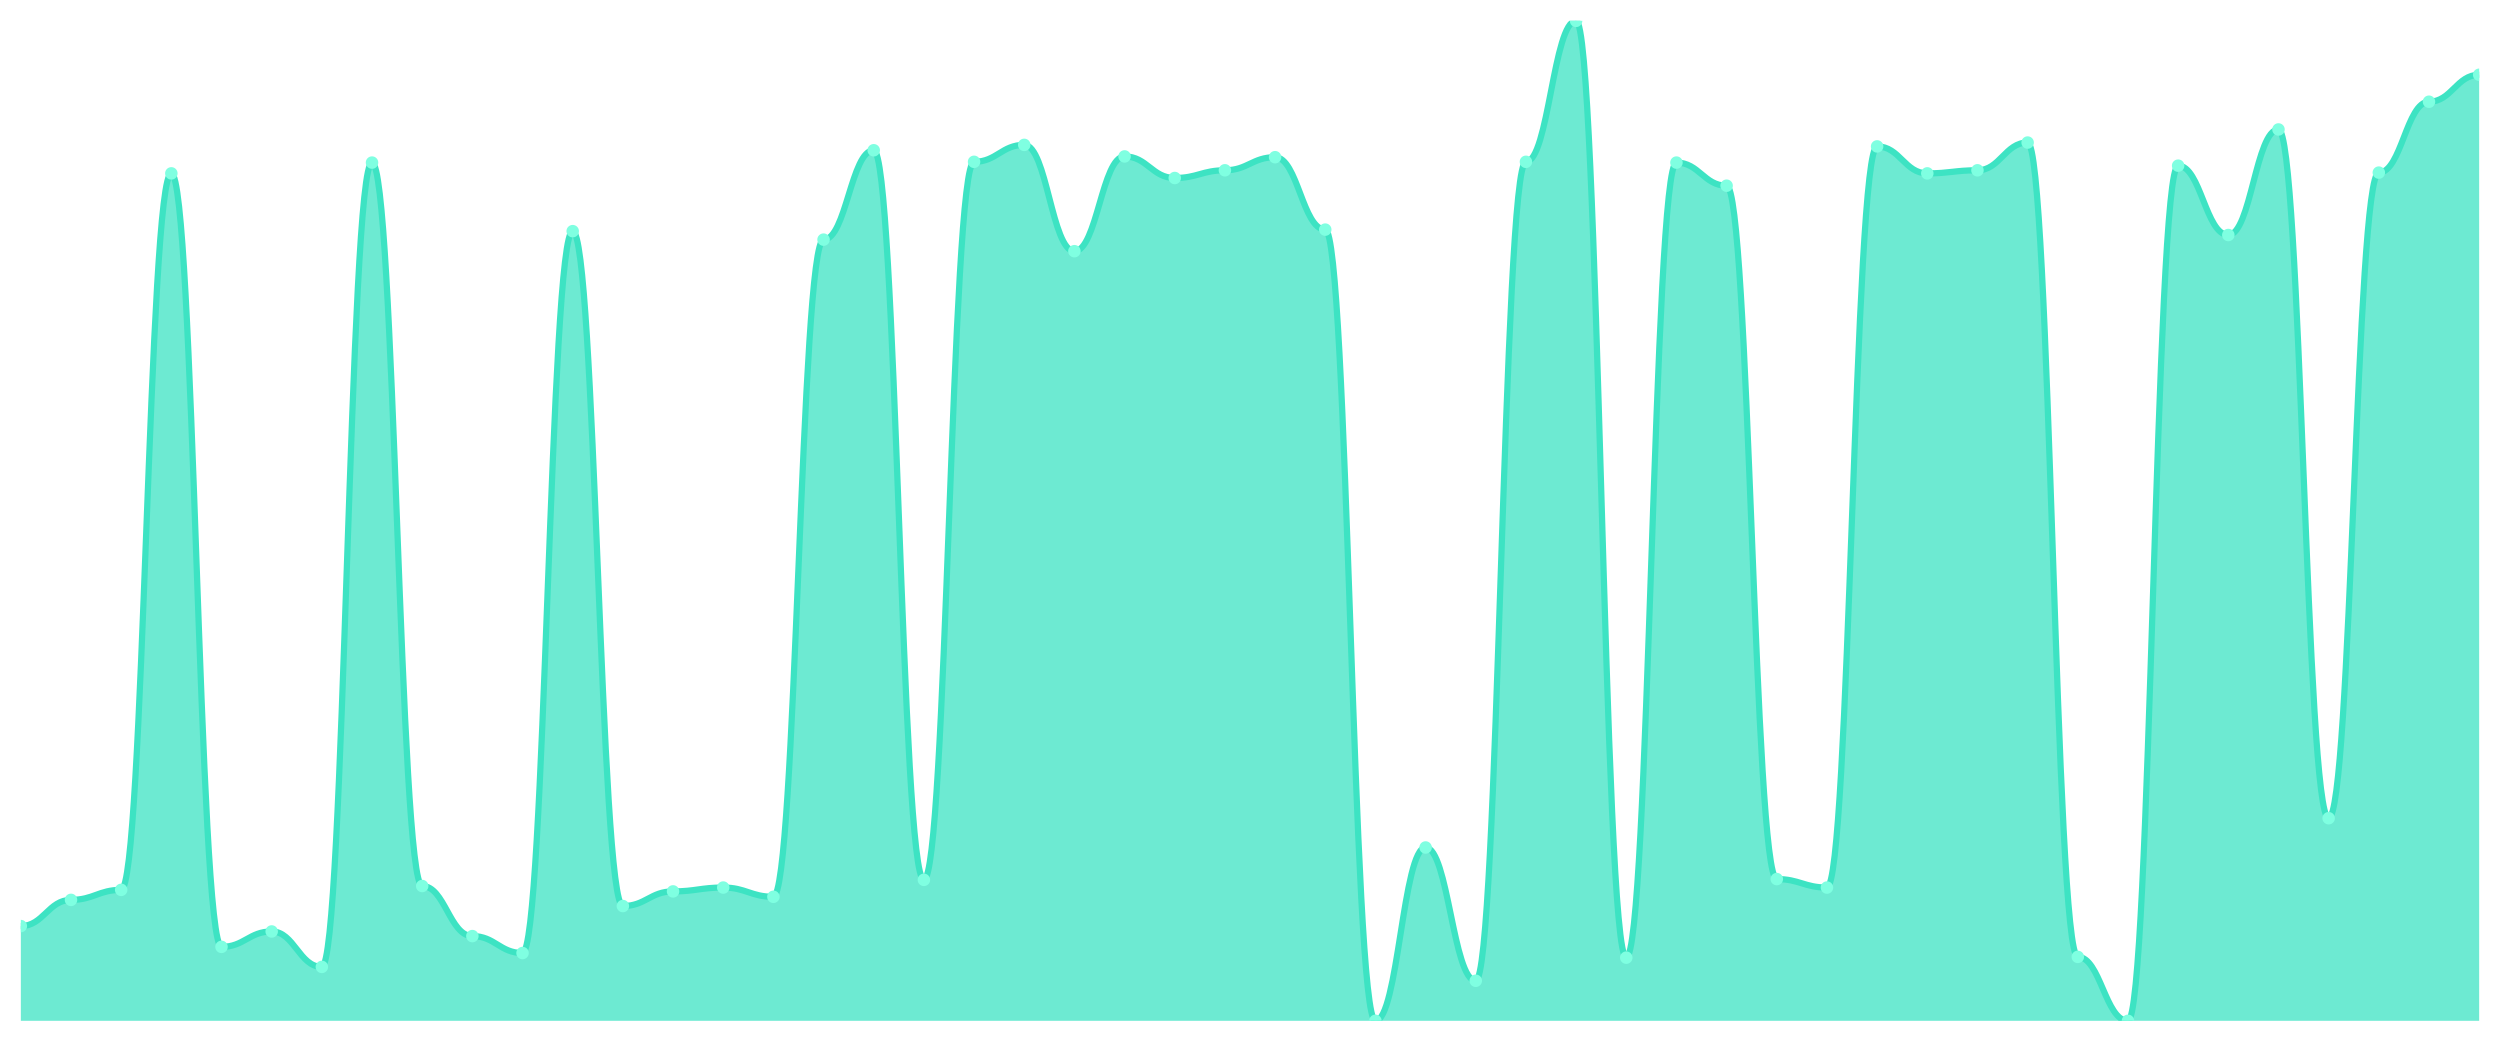
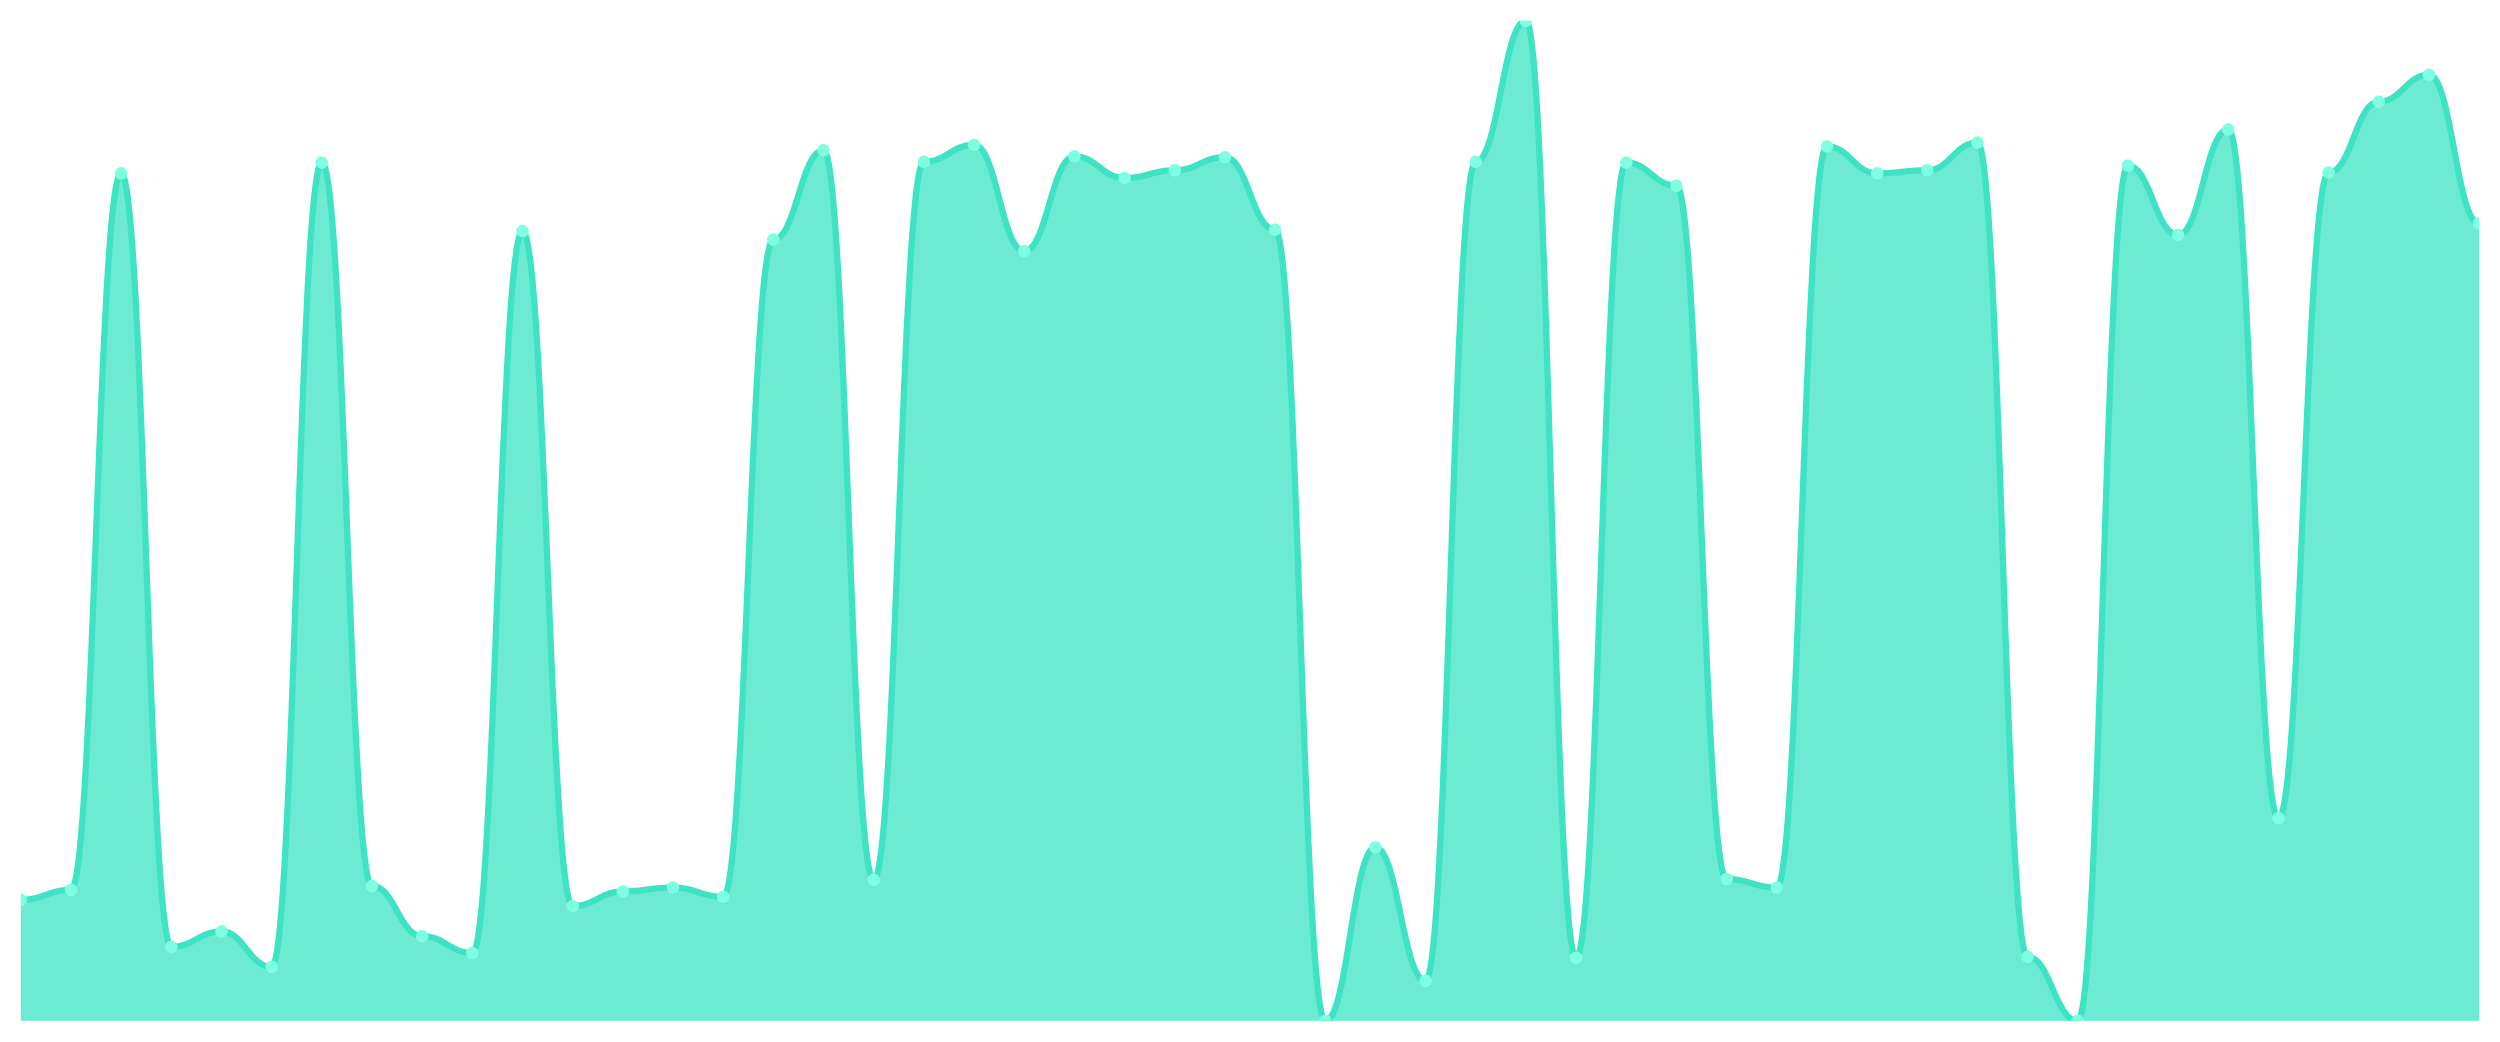
<svg xmlns="http://www.w3.org/2000/svg" viewBox="0 0 1200 500" width="1200" height="500">
  <defs>
    <clipPath id="c">
      <rect x="10" y="10" width="1180" height="480" />
    </clipPath>
  </defs>
  <rect width="1200" height="500" fill="none" />
  <g clip-path="url(#c)">
-     <path d="M 10,490 L 10,444.515 C 20.837,444.515 23.245,431.941 34.082,431.941 C 44.918,431.941 47.327,427.134 58.163,427.134 C 69,427.134 71.408,83.22 82.245,83.22 C 93.082,83.22 95.49,454.499 106.327,454.499 C 117.163,454.499 119.571,447.103 130.408,447.103 C 141.245,447.103 143.653,464.114 154.49,464.114 C 165.327,464.114 167.735,78.043 178.571,78.043 C 189.408,78.043 191.816,425.285 202.653,425.285 C 213.49,425.285 215.898,449.322 226.735,449.322 C 237.571,449.322 239.98,457.458 250.816,457.458 C 261.653,457.458 264.061,110.955 274.898,110.955 C 285.735,110.955 288.143,434.9 298.98,434.9 C 309.816,434.9 312.224,427.874 323.061,427.874 C 333.898,427.874 336.306,426.025 347.143,426.025 C 357.98,426.025 360.388,430.462 371.224,430.462 C 382.061,430.462 384.469,115.023 395.306,115.023 C 406.143,115.023 408.551,72.126 419.388,72.126 C 430.224,72.126 432.633,422.327 443.469,422.327 C 454.306,422.327 456.714,77.673 467.551,77.673 C 478.388,77.673 480.796,69.538 491.633,69.538 C 502.469,69.538 504.878,120.57 515.714,120.57 C 526.551,120.57 528.959,75.085 539.796,75.085 C 550.633,75.085 553.041,85.439 563.878,85.439 C 574.714,85.439 577.122,81.741 587.959,81.741 C 598.796,81.741 601.204,75.455 612.041,75.455 C 622.878,75.455 625.286,110.216 636.122,110.216 C 646.959,110.216 649.367,490 660.204,490 C 671.041,490 673.449,406.795 684.286,406.795 C 695.122,406.795 697.531,470.77 708.367,470.77 C 719.204,470.77 721.612,77.673 732.449,77.673 C 743.286,77.673 745.694,10 756.531,10 C 767.367,10 769.776,459.676 780.612,459.676 C 791.449,459.676 793.857,78.043 804.694,78.043 C 815.531,78.043 817.939,89.137 828.776,89.137 C 839.612,89.137 842.02,421.957 852.857,421.957 C 863.694,421.957 866.102,426.025 876.939,426.025 C 887.776,426.025 890.184,70.277 901.02,70.277 C 911.857,70.277 914.265,83.22 925.102,83.22 C 935.939,83.22 938.347,81.741 949.184,81.741 C 960.02,81.741 962.429,68.428 973.265,68.428 C 984.102,68.428 986.51,459.307 997.347,459.307 C 1008.184,459.307 1010.592,490 1021.429,490 C 1032.265,490 1034.673,79.522 1045.51,79.522 C 1056.347,79.522 1058.755,112.804 1069.592,112.804 C 1080.429,112.804 1082.837,62.142 1093.673,62.142 C 1104.51,62.142 1106.918,392.743 1117.755,392.743 C 1128.592,392.743 1131,82.851 1141.837,82.851 C 1152.673,82.851 1155.082,48.829 1165.918,48.829 C 1176.755,48.829 1179.163,35.886 1190,35.886 L 1190,490 Z" fill="rgba(61,227,195,0.75)" />
-     <path d="M 10,444.515 C 20.837,444.515 23.245,431.941 34.082,431.941 C 44.918,431.941 47.327,427.134 58.163,427.134 C 69,427.134 71.408,83.22 82.245,83.22 C 93.082,83.22 95.49,454.499 106.327,454.499 C 117.163,454.499 119.571,447.103 130.408,447.103 C 141.245,447.103 143.653,464.114 154.49,464.114 C 165.327,464.114 167.735,78.043 178.571,78.043 C 189.408,78.043 191.816,425.285 202.653,425.285 C 213.49,425.285 215.898,449.322 226.735,449.322 C 237.571,449.322 239.98,457.458 250.816,457.458 C 261.653,457.458 264.061,110.955 274.898,110.955 C 285.735,110.955 288.143,434.9 298.98,434.9 C 309.816,434.9 312.224,427.874 323.061,427.874 C 333.898,427.874 336.306,426.025 347.143,426.025 C 357.98,426.025 360.388,430.462 371.224,430.462 C 382.061,430.462 384.469,115.023 395.306,115.023 C 406.143,115.023 408.551,72.126 419.388,72.126 C 430.224,72.126 432.633,422.327 443.469,422.327 C 454.306,422.327 456.714,77.673 467.551,77.673 C 478.388,77.673 480.796,69.538 491.633,69.538 C 502.469,69.538 504.878,120.57 515.714,120.57 C 526.551,120.57 528.959,75.085 539.796,75.085 C 550.633,75.085 553.041,85.439 563.878,85.439 C 574.714,85.439 577.122,81.741 587.959,81.741 C 598.796,81.741 601.204,75.455 612.041,75.455 C 622.878,75.455 625.286,110.216 636.122,110.216 C 646.959,110.216 649.367,490 660.204,490 C 671.041,490 673.449,406.795 684.286,406.795 C 695.122,406.795 697.531,470.77 708.367,470.77 C 719.204,470.77 721.612,77.673 732.449,77.673 C 743.286,77.673 745.694,10 756.531,10 C 767.367,10 769.776,459.676 780.612,459.676 C 791.449,459.676 793.857,78.043 804.694,78.043 C 815.531,78.043 817.939,89.137 828.776,89.137 C 839.612,89.137 842.02,421.957 852.857,421.957 C 863.694,421.957 866.102,426.025 876.939,426.025 C 887.776,426.025 890.184,70.277 901.02,70.277 C 911.857,70.277 914.265,83.22 925.102,83.22 C 935.939,83.22 938.347,81.741 949.184,81.741 C 960.02,81.741 962.429,68.428 973.265,68.428 C 984.102,68.428 986.51,459.307 997.347,459.307 C 1008.184,459.307 1010.592,490 1021.429,490 C 1032.265,490 1034.673,79.522 1045.51,79.522 C 1056.347,79.522 1058.755,112.804 1069.592,112.804 C 1080.429,112.804 1082.837,62.142 1093.673,62.142 C 1104.51,62.142 1106.918,392.743 1117.755,392.743 C 1128.592,392.743 1131,82.851 1141.837,82.851 C 1152.673,82.851 1155.082,48.829 1165.918,48.829 C 1176.755,48.829 1179.163,35.886 1190,35.886" fill="none" stroke="#3de3c3" stroke-width="3" stroke-linecap="round" stroke-linejoin="round" />
-     <circle cx="10" cy="444.515" r="3" fill="#7fffe1" />
-     <circle cx="34.082" cy="431.941" r="3" fill="#7fffe1" />
-     <circle cx="58.163" cy="427.134" r="3" fill="#7fffe1" />
-     <circle cx="82.245" cy="83.22" r="3" fill="#7fffe1" />
-     <circle cx="106.327" cy="454.499" r="3" fill="#7fffe1" />
-     <circle cx="130.408" cy="447.103" r="3" fill="#7fffe1" />
-     <circle cx="154.49" cy="464.114" r="3" fill="#7fffe1" />
-     <circle cx="178.571" cy="78.043" r="3" fill="#7fffe1" />
-     <circle cx="202.653" cy="425.285" r="3" fill="#7fffe1" />
-     <circle cx="226.735" cy="449.322" r="3" fill="#7fffe1" />
-     <circle cx="250.816" cy="457.458" r="3" fill="#7fffe1" />
-     <circle cx="274.898" cy="110.955" r="3" fill="#7fffe1" />
-     <circle cx="298.98" cy="434.9" r="3" fill="#7fffe1" />
-     <circle cx="323.061" cy="427.874" r="3" fill="#7fffe1" />
-     <circle cx="347.143" cy="426.025" r="3" fill="#7fffe1" />
-     <circle cx="371.224" cy="430.462" r="3" fill="#7fffe1" />
-     <circle cx="395.306" cy="115.023" r="3" fill="#7fffe1" />
-     <circle cx="419.388" cy="72.126" r="3" fill="#7fffe1" />
-     <circle cx="443.469" cy="422.327" r="3" fill="#7fffe1" />
-     <circle cx="467.551" cy="77.673" r="3" fill="#7fffe1" />
-     <circle cx="491.633" cy="69.538" r="3" fill="#7fffe1" />
-     <circle cx="515.714" cy="120.57" r="3" fill="#7fffe1" />
-     <circle cx="539.796" cy="75.085" r="3" fill="#7fffe1" />
-     <circle cx="563.878" cy="85.439" r="3" fill="#7fffe1" />
-     <circle cx="587.959" cy="81.741" r="3" fill="#7fffe1" />
-     <circle cx="612.041" cy="75.455" r="3" fill="#7fffe1" />
-     <circle cx="636.122" cy="110.216" r="3" fill="#7fffe1" />
-     <circle cx="660.204" cy="490" r="3" fill="#7fffe1" />
-     <circle cx="684.286" cy="406.795" r="3" fill="#7fffe1" />
-     <circle cx="708.367" cy="470.77" r="3" fill="#7fffe1" />
-     <circle cx="732.449" cy="77.673" r="3" fill="#7fffe1" />
-     <circle cx="756.531" cy="10" r="3" fill="#7fffe1" />
-     <circle cx="780.612" cy="459.676" r="3" fill="#7fffe1" />
-     <circle cx="804.694" cy="78.043" r="3" fill="#7fffe1" />
-     <circle cx="828.776" cy="89.137" r="3" fill="#7fffe1" />
-     <circle cx="852.857" cy="421.957" r="3" fill="#7fffe1" />
-     <circle cx="876.939" cy="426.025" r="3" fill="#7fffe1" />
-     <circle cx="901.02" cy="70.277" r="3" fill="#7fffe1" />
-     <circle cx="925.102" cy="83.22" r="3" fill="#7fffe1" />
-     <circle cx="949.184" cy="81.741" r="3" fill="#7fffe1" />
-     <circle cx="973.265" cy="68.428" r="3" fill="#7fffe1" />
-     <circle cx="997.347" cy="459.307" r="3" fill="#7fffe1" />
-     <circle cx="1021.429" cy="490" r="3" fill="#7fffe1" />
-     <circle cx="1045.51" cy="79.522" r="3" fill="#7fffe1" />
-     <circle cx="1069.592" cy="112.804" r="3" fill="#7fffe1" />
-     <circle cx="1093.673" cy="62.142" r="3" fill="#7fffe1" />
-     <circle cx="1117.755" cy="392.743" r="3" fill="#7fffe1" />
-     <circle cx="1141.837" cy="82.851" r="3" fill="#7fffe1" />
-     <circle cx="1165.918" cy="48.829" r="3" fill="#7fffe1" />
-     <circle cx="1190" cy="35.886" r="3" fill="#7fffe1" />
+     <path d="M 10,490 L 10,431.941 C 20.837,431.941 23.245,427.134 34.082,427.134 C 44.918,427.134 47.327,83.22 58.163,83.22 C 69,83.22 71.408,454.499 82.245,454.499 C 93.082,454.499 95.49,447.103 106.327,447.103 C 117.163,447.103 119.571,464.114 130.408,464.114 C 141.245,464.114 143.653,78.043 154.49,78.043 C 165.327,78.043 167.735,425.285 178.571,425.285 C 189.408,425.285 191.816,449.322 202.653,449.322 C 213.49,449.322 215.898,457.458 226.735,457.458 C 237.571,457.458 239.98,110.955 250.816,110.955 C 261.653,110.955 264.061,434.9 274.898,434.9 C 285.735,434.9 288.143,427.874 298.98,427.874 C 309.816,427.874 312.224,426.025 323.061,426.025 C 333.898,426.025 336.306,430.462 347.143,430.462 C 357.98,430.462 360.388,115.023 371.224,115.023 C 382.061,115.023 384.469,72.126 395.306,72.126 C 406.143,72.126 408.551,422.327 419.388,422.327 C 430.224,422.327 432.633,77.673 443.469,77.673 C 454.306,77.673 456.714,69.538 467.551,69.538 C 478.388,69.538 480.796,120.57 491.633,120.57 C 502.469,120.57 504.878,75.085 515.714,75.085 C 526.551,75.085 528.959,85.439 539.796,85.439 C 550.633,85.439 553.041,81.741 563.878,81.741 C 574.714,81.741 577.122,75.455 587.959,75.455 C 598.796,75.455 601.204,110.216 612.041,110.216 C 622.878,110.216 625.286,490 636.122,490 C 646.959,490 649.367,406.795 660.204,406.795 C 671.041,406.795 673.449,470.77 684.286,470.77 C 695.122,470.77 697.531,77.673 708.367,77.673 C 719.204,77.673 721.612,10 732.449,10 C 743.286,10 745.694,459.676 756.531,459.676 C 767.367,459.676 769.776,78.043 780.612,78.043 C 791.449,78.043 793.857,89.137 804.694,89.137 C 815.531,89.137 817.939,421.957 828.776,421.957 C 839.612,421.957 842.02,426.025 852.857,426.025 C 863.694,426.025 866.102,70.277 876.939,70.277 C 887.776,70.277 890.184,83.22 901.02,83.22 C 911.857,83.22 914.265,81.741 925.102,81.741 C 935.939,81.741 938.347,68.428 949.184,68.428 C 960.02,68.428 962.429,459.307 973.265,459.307 C 984.102,459.307 986.51,490 997.347,490 C 1008.184,490 1010.592,79.522 1021.429,79.522 C 1032.265,79.522 1034.673,112.804 1045.51,112.804 C 1056.347,112.804 1058.755,62.142 1069.592,62.142 C 1080.429,62.142 1082.837,392.743 1093.673,392.743 C 1104.51,392.743 1106.918,82.851 1117.755,82.851 C 1128.592,82.851 1131,48.829 1141.837,48.829 C 1152.673,48.829 1155.082,35.886 1165.918,35.886 C 1176.755,35.886 1179.163,107.257 1190,107.257 L 1190,490 Z" fill="rgba(61,227,195,0.75)" />
+     <path d="M 10,431.941 C 20.837,431.941 23.245,427.134 34.082,427.134 C 44.918,427.134 47.327,83.22 58.163,83.22 C 69,83.22 71.408,454.499 82.245,454.499 C 93.082,454.499 95.49,447.103 106.327,447.103 C 117.163,447.103 119.571,464.114 130.408,464.114 C 141.245,464.114 143.653,78.043 154.49,78.043 C 165.327,78.043 167.735,425.285 178.571,425.285 C 189.408,425.285 191.816,449.322 202.653,449.322 C 213.49,449.322 215.898,457.458 226.735,457.458 C 237.571,457.458 239.98,110.955 250.816,110.955 C 261.653,110.955 264.061,434.9 274.898,434.9 C 285.735,434.9 288.143,427.874 298.98,427.874 C 309.816,427.874 312.224,426.025 323.061,426.025 C 333.898,426.025 336.306,430.462 347.143,430.462 C 357.98,430.462 360.388,115.023 371.224,115.023 C 382.061,115.023 384.469,72.126 395.306,72.126 C 406.143,72.126 408.551,422.327 419.388,422.327 C 430.224,422.327 432.633,77.673 443.469,77.673 C 454.306,77.673 456.714,69.538 467.551,69.538 C 478.388,69.538 480.796,120.57 491.633,120.57 C 502.469,120.57 504.878,75.085 515.714,75.085 C 526.551,75.085 528.959,85.439 539.796,85.439 C 550.633,85.439 553.041,81.741 563.878,81.741 C 574.714,81.741 577.122,75.455 587.959,75.455 C 598.796,75.455 601.204,110.216 612.041,110.216 C 622.878,110.216 625.286,490 636.122,490 C 646.959,490 649.367,406.795 660.204,406.795 C 671.041,406.795 673.449,470.77 684.286,470.77 C 695.122,470.77 697.531,77.673 708.367,77.673 C 719.204,77.673 721.612,10 732.449,10 C 743.286,10 745.694,459.676 756.531,459.676 C 767.367,459.676 769.776,78.043 780.612,78.043 C 791.449,78.043 793.857,89.137 804.694,89.137 C 815.531,89.137 817.939,421.957 828.776,421.957 C 839.612,421.957 842.02,426.025 852.857,426.025 C 863.694,426.025 866.102,70.277 876.939,70.277 C 887.776,70.277 890.184,83.22 901.02,83.22 C 911.857,83.22 914.265,81.741 925.102,81.741 C 935.939,81.741 938.347,68.428 949.184,68.428 C 960.02,68.428 962.429,459.307 973.265,459.307 C 984.102,459.307 986.51,490 997.347,490 C 1008.184,490 1010.592,79.522 1021.429,79.522 C 1032.265,79.522 1034.673,112.804 1045.51,112.804 C 1056.347,112.804 1058.755,62.142 1069.592,62.142 C 1080.429,62.142 1082.837,392.743 1093.673,392.743 C 1104.51,392.743 1106.918,82.851 1117.755,82.851 C 1128.592,82.851 1131,48.829 1141.837,48.829 C 1152.673,48.829 1155.082,35.886 1165.918,35.886 C 1176.755,35.886 1179.163,107.257 1190,107.257" fill="none" stroke="#3de3c3" stroke-width="3" stroke-linecap="round" stroke-linejoin="round" />
+     <circle cx="10" cy="431.941" r="3" fill="#7fffe1" />
+     <circle cx="34.082" cy="427.134" r="3" fill="#7fffe1" />
+     <circle cx="58.163" cy="83.22" r="3" fill="#7fffe1" />
+     <circle cx="82.245" cy="454.499" r="3" fill="#7fffe1" />
+     <circle cx="106.327" cy="447.103" r="3" fill="#7fffe1" />
+     <circle cx="130.408" cy="464.114" r="3" fill="#7fffe1" />
+     <circle cx="154.49" cy="78.043" r="3" fill="#7fffe1" />
+     <circle cx="178.571" cy="425.285" r="3" fill="#7fffe1" />
+     <circle cx="202.653" cy="449.322" r="3" fill="#7fffe1" />
+     <circle cx="226.735" cy="457.458" r="3" fill="#7fffe1" />
+     <circle cx="250.816" cy="110.955" r="3" fill="#7fffe1" />
+     <circle cx="274.898" cy="434.9" r="3" fill="#7fffe1" />
+     <circle cx="298.98" cy="427.874" r="3" fill="#7fffe1" />
+     <circle cx="323.061" cy="426.025" r="3" fill="#7fffe1" />
+     <circle cx="347.143" cy="430.462" r="3" fill="#7fffe1" />
+     <circle cx="371.224" cy="115.023" r="3" fill="#7fffe1" />
+     <circle cx="395.306" cy="72.126" r="3" fill="#7fffe1" />
+     <circle cx="419.388" cy="422.327" r="3" fill="#7fffe1" />
+     <circle cx="443.469" cy="77.673" r="3" fill="#7fffe1" />
+     <circle cx="467.551" cy="69.538" r="3" fill="#7fffe1" />
+     <circle cx="491.633" cy="120.57" r="3" fill="#7fffe1" />
+     <circle cx="515.714" cy="75.085" r="3" fill="#7fffe1" />
+     <circle cx="539.796" cy="85.439" r="3" fill="#7fffe1" />
+     <circle cx="563.878" cy="81.741" r="3" fill="#7fffe1" />
+     <circle cx="587.959" cy="75.455" r="3" fill="#7fffe1" />
+     <circle cx="612.041" cy="110.216" r="3" fill="#7fffe1" />
+     <circle cx="636.122" cy="490" r="3" fill="#7fffe1" />
+     <circle cx="660.204" cy="406.795" r="3" fill="#7fffe1" />
+     <circle cx="684.286" cy="470.77" r="3" fill="#7fffe1" />
+     <circle cx="708.367" cy="77.673" r="3" fill="#7fffe1" />
+     <circle cx="732.449" cy="10" r="3" fill="#7fffe1" />
+     <circle cx="756.531" cy="459.676" r="3" fill="#7fffe1" />
+     <circle cx="780.612" cy="78.043" r="3" fill="#7fffe1" />
+     <circle cx="804.694" cy="89.137" r="3" fill="#7fffe1" />
+     <circle cx="828.776" cy="421.957" r="3" fill="#7fffe1" />
+     <circle cx="852.857" cy="426.025" r="3" fill="#7fffe1" />
+     <circle cx="876.939" cy="70.277" r="3" fill="#7fffe1" />
+     <circle cx="901.02" cy="83.22" r="3" fill="#7fffe1" />
+     <circle cx="925.102" cy="81.741" r="3" fill="#7fffe1" />
+     <circle cx="949.184" cy="68.428" r="3" fill="#7fffe1" />
+     <circle cx="973.265" cy="459.307" r="3" fill="#7fffe1" />
+     <circle cx="997.347" cy="490" r="3" fill="#7fffe1" />
+     <circle cx="1021.429" cy="79.522" r="3" fill="#7fffe1" />
+     <circle cx="1045.51" cy="112.804" r="3" fill="#7fffe1" />
+     <circle cx="1069.592" cy="62.142" r="3" fill="#7fffe1" />
+     <circle cx="1093.673" cy="392.743" r="3" fill="#7fffe1" />
+     <circle cx="1117.755" cy="82.851" r="3" fill="#7fffe1" />
+     <circle cx="1141.837" cy="48.829" r="3" fill="#7fffe1" />
+     <circle cx="1165.918" cy="35.886" r="3" fill="#7fffe1" />
+     <circle cx="1190" cy="107.257" r="3" fill="#7fffe1" />
  </g>
</svg>
